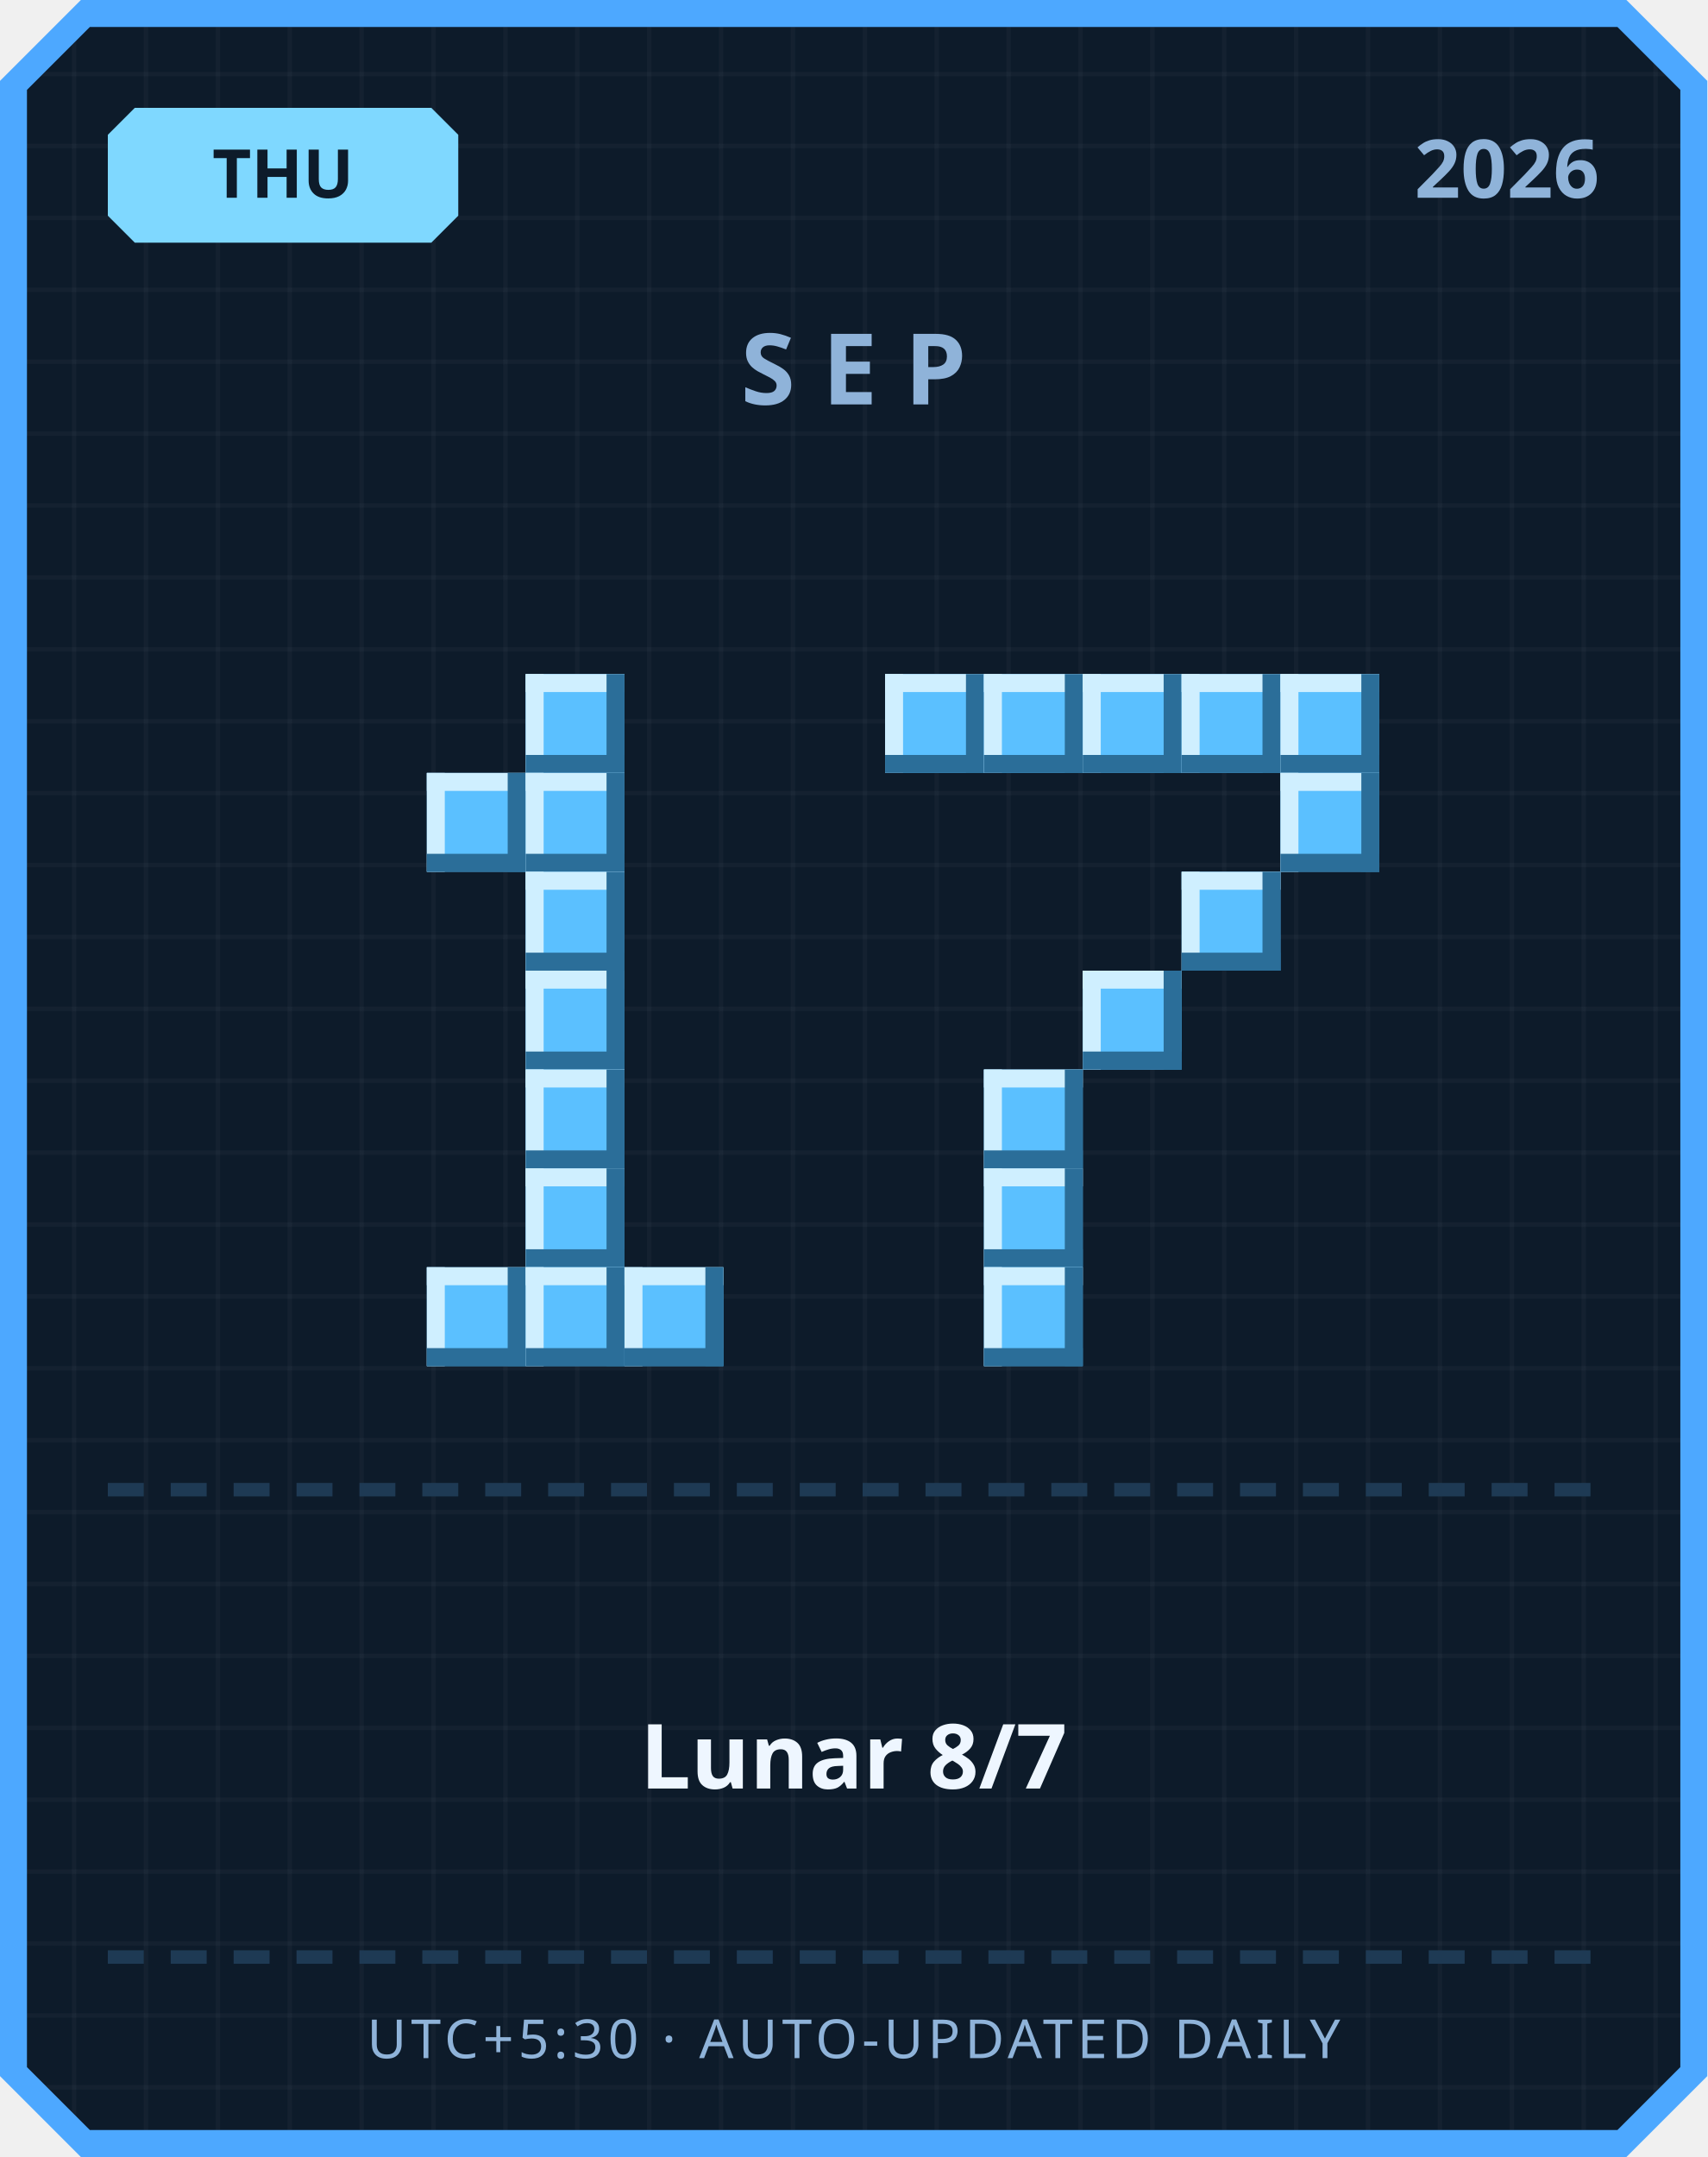
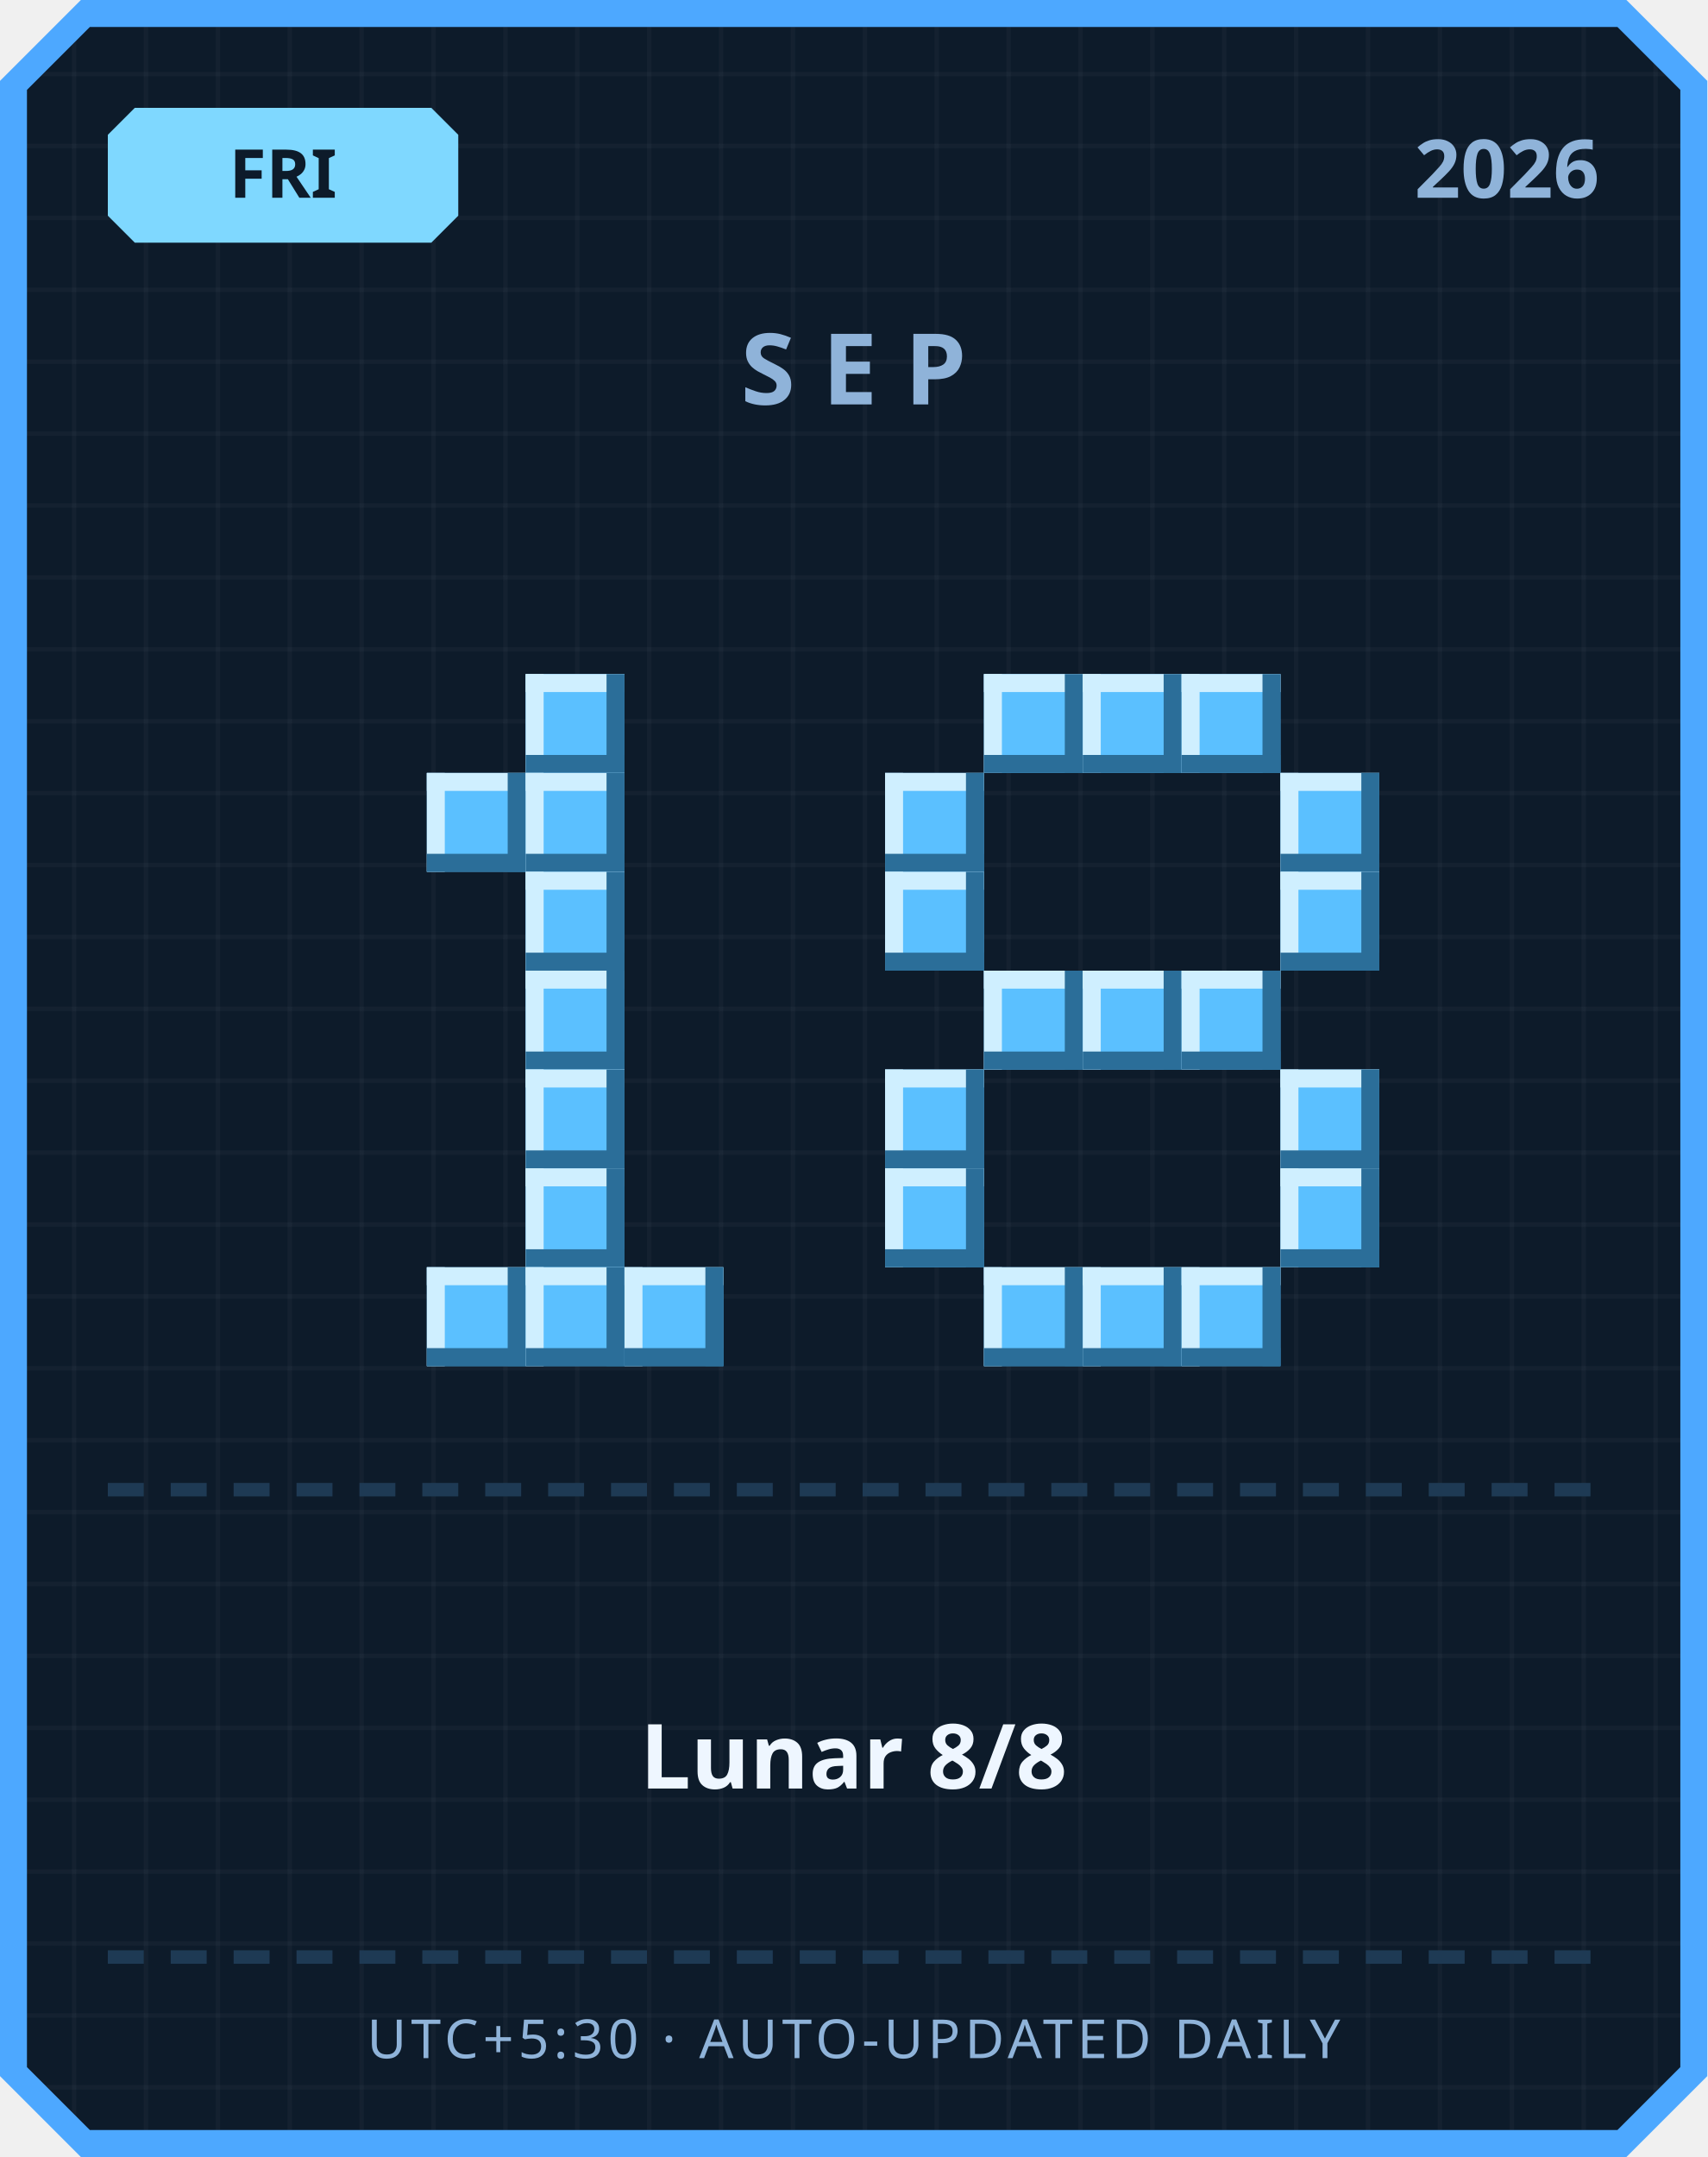
<svg xmlns="http://www.w3.org/2000/svg" width="380" height="480" viewBox="0 0 380 480">
  <defs>
    <pattern id="grid" width="16" height="16" patternUnits="userSpaceOnUse">
      <rect width="16" height="16" fill="#0d1b2a" />
      <rect width="1" height="16" fill="#ffffff" opacity="0.03" />
      <rect width="16" height="1" fill="#ffffff" opacity="0.03" />
    </pattern>
  </defs>
  <path d="M 18,0 L 362,0 L 380,18 L 380,462 L 362,480 L 18,480 L 0,462 L 0,18 Z" fill="#4da8ff" />
  <path d="M 20,6 L 360,6 L 374,20 L 374,460 L 360,474 L 20,474 L 6,460 L 6,20 Z" fill="url(#grid)" />
  <path d="M 30,24 L 96,24 L 102,30 L 102,48 L 96,54 L 30,54 L 24,48 L 24,30 Z" fill="#7fd8ff" />
-   <text x="63" y="44" text-anchor="middle" font-family="'Segoe UI', sans-serif" font-size="15" font-weight="700" fill="#0d1b2a">THU</text>
+   <text x="63" y="44" text-anchor="middle" font-family="'Segoe UI', sans-serif" font-size="15" font-weight="700" fill="#0d1b2a">FRI</text>
  <text x="356" y="44" text-anchor="end" font-family="'Segoe UI', sans-serif" font-size="18" font-weight="700" fill="#8fb3d9">2026</text>
  <text x="190" y="90" text-anchor="middle" font-family="'Segoe UI', sans-serif" font-size="22" font-weight="700" letter-spacing="6" fill="#8fb3d9">SEP</text>
  <rect x="117" y="150" width="22" height="22" fill="#5bc0ff" />
  <rect x="117" y="150" width="22" height="4" fill="#cfefff" />
  <rect x="117" y="150" width="4" height="22" fill="#cfefff" />
  <rect x="117" y="168" width="22" height="4" fill="#2b6e99" />
  <rect x="135" y="150" width="4" height="22" fill="#2b6e99" />
  <rect x="95" y="172" width="22" height="22" fill="#5bc0ff" />
  <rect x="95" y="172" width="22" height="4" fill="#cfefff" />
  <rect x="95" y="172" width="4" height="22" fill="#cfefff" />
  <rect x="95" y="190" width="22" height="4" fill="#2b6e99" />
  <rect x="113" y="172" width="4" height="22" fill="#2b6e99" />
  <rect x="117" y="172" width="22" height="22" fill="#5bc0ff" />
  <rect x="117" y="172" width="22" height="4" fill="#cfefff" />
  <rect x="117" y="172" width="4" height="22" fill="#cfefff" />
  <rect x="117" y="190" width="22" height="4" fill="#2b6e99" />
  <rect x="135" y="172" width="4" height="22" fill="#2b6e99" />
  <rect x="117" y="194" width="22" height="22" fill="#5bc0ff" />
  <rect x="117" y="194" width="22" height="4" fill="#cfefff" />
  <rect x="117" y="194" width="4" height="22" fill="#cfefff" />
  <rect x="117" y="212" width="22" height="4" fill="#2b6e99" />
  <rect x="135" y="194" width="4" height="22" fill="#2b6e99" />
  <rect x="117" y="216" width="22" height="22" fill="#5bc0ff" />
  <rect x="117" y="216" width="22" height="4" fill="#cfefff" />
  <rect x="117" y="216" width="4" height="22" fill="#cfefff" />
  <rect x="117" y="234" width="22" height="4" fill="#2b6e99" />
  <rect x="135" y="216" width="4" height="22" fill="#2b6e99" />
  <rect x="117" y="238" width="22" height="22" fill="#5bc0ff" />
  <rect x="117" y="238" width="22" height="4" fill="#cfefff" />
  <rect x="117" y="238" width="4" height="22" fill="#cfefff" />
  <rect x="117" y="256" width="22" height="4" fill="#2b6e99" />
  <rect x="135" y="238" width="4" height="22" fill="#2b6e99" />
  <rect x="117" y="260" width="22" height="22" fill="#5bc0ff" />
  <rect x="117" y="260" width="22" height="4" fill="#cfefff" />
  <rect x="117" y="260" width="4" height="22" fill="#cfefff" />
  <rect x="117" y="278" width="22" height="4" fill="#2b6e99" />
  <rect x="135" y="260" width="4" height="22" fill="#2b6e99" />
  <rect x="95" y="282" width="22" height="22" fill="#5bc0ff" />
  <rect x="95" y="282" width="22" height="4" fill="#cfefff" />
  <rect x="95" y="282" width="4" height="22" fill="#cfefff" />
  <rect x="95" y="300" width="22" height="4" fill="#2b6e99" />
  <rect x="113" y="282" width="4" height="22" fill="#2b6e99" />
  <rect x="117" y="282" width="22" height="22" fill="#5bc0ff" />
  <rect x="117" y="282" width="22" height="4" fill="#cfefff" />
  <rect x="117" y="282" width="4" height="22" fill="#cfefff" />
  <rect x="117" y="300" width="22" height="4" fill="#2b6e99" />
  <rect x="135" y="282" width="4" height="22" fill="#2b6e99" />
  <rect x="139" y="282" width="22" height="22" fill="#5bc0ff" />
  <rect x="139" y="282" width="22" height="4" fill="#cfefff" />
  <rect x="139" y="282" width="4" height="22" fill="#cfefff" />
  <rect x="139" y="300" width="22" height="4" fill="#2b6e99" />
  <rect x="157" y="282" width="4" height="22" fill="#2b6e99" />
-   <rect x="197" y="150" width="22" height="22" fill="#5bc0ff" />
-   <rect x="197" y="150" width="22" height="4" fill="#cfefff" />
-   <rect x="197" y="150" width="4" height="22" fill="#cfefff" />
-   <rect x="197" y="168" width="22" height="4" fill="#2b6e99" />
-   <rect x="215" y="150" width="4" height="22" fill="#2b6e99" />
  <rect x="219" y="150" width="22" height="22" fill="#5bc0ff" />
  <rect x="219" y="150" width="22" height="4" fill="#cfefff" />
  <rect x="219" y="150" width="4" height="22" fill="#cfefff" />
  <rect x="219" y="168" width="22" height="4" fill="#2b6e99" />
  <rect x="237" y="150" width="4" height="22" fill="#2b6e99" />
  <rect x="241" y="150" width="22" height="22" fill="#5bc0ff" />
  <rect x="241" y="150" width="22" height="4" fill="#cfefff" />
  <rect x="241" y="150" width="4" height="22" fill="#cfefff" />
  <rect x="241" y="168" width="22" height="4" fill="#2b6e99" />
  <rect x="259" y="150" width="4" height="22" fill="#2b6e99" />
  <rect x="263" y="150" width="22" height="22" fill="#5bc0ff" />
  <rect x="263" y="150" width="22" height="4" fill="#cfefff" />
  <rect x="263" y="150" width="4" height="22" fill="#cfefff" />
  <rect x="263" y="168" width="22" height="4" fill="#2b6e99" />
  <rect x="281" y="150" width="4" height="22" fill="#2b6e99" />
-   <rect x="285" y="150" width="22" height="22" fill="#5bc0ff" />
-   <rect x="285" y="150" width="22" height="4" fill="#cfefff" />
-   <rect x="285" y="150" width="4" height="22" fill="#cfefff" />
-   <rect x="285" y="168" width="22" height="4" fill="#2b6e99" />
-   <rect x="303" y="150" width="4" height="22" fill="#2b6e99" />
+   <rect x="197" y="172" width="22" height="22" fill="#5bc0ff" />
+   <rect x="197" y="172" width="22" height="4" fill="#cfefff" />
+   <rect x="197" y="172" width="4" height="22" fill="#cfefff" />
+   <rect x="197" y="190" width="22" height="4" fill="#2b6e99" />
+   <rect x="215" y="172" width="4" height="22" fill="#2b6e99" />
  <rect x="285" y="172" width="22" height="22" fill="#5bc0ff" />
  <rect x="285" y="172" width="22" height="4" fill="#cfefff" />
  <rect x="285" y="172" width="4" height="22" fill="#cfefff" />
  <rect x="285" y="190" width="22" height="4" fill="#2b6e99" />
  <rect x="303" y="172" width="4" height="22" fill="#2b6e99" />
-   <rect x="263" y="194" width="22" height="22" fill="#5bc0ff" />
-   <rect x="263" y="194" width="22" height="4" fill="#cfefff" />
-   <rect x="263" y="194" width="4" height="22" fill="#cfefff" />
-   <rect x="263" y="212" width="22" height="4" fill="#2b6e99" />
-   <rect x="281" y="194" width="4" height="22" fill="#2b6e99" />
+   <rect x="197" y="194" width="22" height="22" fill="#5bc0ff" />
+   <rect x="197" y="194" width="22" height="4" fill="#cfefff" />
+   <rect x="197" y="194" width="4" height="22" fill="#cfefff" />
+   <rect x="197" y="212" width="22" height="4" fill="#2b6e99" />
+   <rect x="215" y="194" width="4" height="22" fill="#2b6e99" />
+   <rect x="285" y="194" width="22" height="22" fill="#5bc0ff" />
+   <rect x="285" y="194" width="22" height="4" fill="#cfefff" />
+   <rect x="285" y="194" width="4" height="22" fill="#cfefff" />
+   <rect x="285" y="212" width="22" height="4" fill="#2b6e99" />
+   <rect x="303" y="194" width="4" height="22" fill="#2b6e99" />
+   <rect x="219" y="216" width="22" height="22" fill="#5bc0ff" />
+   <rect x="219" y="216" width="22" height="4" fill="#cfefff" />
+   <rect x="219" y="216" width="4" height="22" fill="#cfefff" />
+   <rect x="219" y="234" width="22" height="4" fill="#2b6e99" />
+   <rect x="237" y="216" width="4" height="22" fill="#2b6e99" />
  <rect x="241" y="216" width="22" height="22" fill="#5bc0ff" />
  <rect x="241" y="216" width="22" height="4" fill="#cfefff" />
  <rect x="241" y="216" width="4" height="22" fill="#cfefff" />
  <rect x="241" y="234" width="22" height="4" fill="#2b6e99" />
  <rect x="259" y="216" width="4" height="22" fill="#2b6e99" />
-   <rect x="219" y="238" width="22" height="22" fill="#5bc0ff" />
-   <rect x="219" y="238" width="22" height="4" fill="#cfefff" />
-   <rect x="219" y="238" width="4" height="22" fill="#cfefff" />
-   <rect x="219" y="256" width="22" height="4" fill="#2b6e99" />
-   <rect x="237" y="238" width="4" height="22" fill="#2b6e99" />
-   <rect x="219" y="260" width="22" height="22" fill="#5bc0ff" />
-   <rect x="219" y="260" width="22" height="4" fill="#cfefff" />
-   <rect x="219" y="260" width="4" height="22" fill="#cfefff" />
-   <rect x="219" y="278" width="22" height="4" fill="#2b6e99" />
-   <rect x="237" y="260" width="4" height="22" fill="#2b6e99" />
+   <rect x="263" y="216" width="22" height="22" fill="#5bc0ff" />
+   <rect x="263" y="216" width="22" height="4" fill="#cfefff" />
+   <rect x="263" y="216" width="4" height="22" fill="#cfefff" />
+   <rect x="263" y="234" width="22" height="4" fill="#2b6e99" />
+   <rect x="281" y="216" width="4" height="22" fill="#2b6e99" />
+   <rect x="197" y="238" width="22" height="22" fill="#5bc0ff" />
+   <rect x="197" y="238" width="22" height="4" fill="#cfefff" />
+   <rect x="197" y="238" width="4" height="22" fill="#cfefff" />
+   <rect x="197" y="256" width="22" height="4" fill="#2b6e99" />
+   <rect x="215" y="238" width="4" height="22" fill="#2b6e99" />
+   <rect x="285" y="238" width="22" height="22" fill="#5bc0ff" />
+   <rect x="285" y="238" width="22" height="4" fill="#cfefff" />
+   <rect x="285" y="238" width="4" height="22" fill="#cfefff" />
+   <rect x="285" y="256" width="22" height="4" fill="#2b6e99" />
+   <rect x="303" y="238" width="4" height="22" fill="#2b6e99" />
+   <rect x="197" y="260" width="22" height="22" fill="#5bc0ff" />
+   <rect x="197" y="260" width="22" height="4" fill="#cfefff" />
+   <rect x="197" y="260" width="4" height="22" fill="#cfefff" />
+   <rect x="197" y="278" width="22" height="4" fill="#2b6e99" />
+   <rect x="215" y="260" width="4" height="22" fill="#2b6e99" />
+   <rect x="285" y="260" width="22" height="22" fill="#5bc0ff" />
+   <rect x="285" y="260" width="22" height="4" fill="#cfefff" />
+   <rect x="285" y="260" width="4" height="22" fill="#cfefff" />
+   <rect x="285" y="278" width="22" height="4" fill="#2b6e99" />
+   <rect x="303" y="260" width="4" height="22" fill="#2b6e99" />
  <rect x="219" y="282" width="22" height="22" fill="#5bc0ff" />
  <rect x="219" y="282" width="22" height="4" fill="#cfefff" />
  <rect x="219" y="282" width="4" height="22" fill="#cfefff" />
  <rect x="219" y="300" width="22" height="4" fill="#2b6e99" />
  <rect x="237" y="282" width="4" height="22" fill="#2b6e99" />
+   <rect x="241" y="282" width="22" height="22" fill="#5bc0ff" />
+   <rect x="241" y="282" width="22" height="4" fill="#cfefff" />
+   <rect x="241" y="282" width="4" height="22" fill="#cfefff" />
+   <rect x="241" y="300" width="22" height="4" fill="#2b6e99" />
+   <rect x="259" y="282" width="4" height="22" fill="#2b6e99" />
+   <rect x="263" y="282" width="22" height="22" fill="#5bc0ff" />
+   <rect x="263" y="282" width="22" height="4" fill="#cfefff" />
+   <rect x="263" y="282" width="4" height="22" fill="#cfefff" />
+   <rect x="263" y="300" width="22" height="4" fill="#2b6e99" />
+   <rect x="281" y="282" width="4" height="22" fill="#2b6e99" />
  <rect x="24" y="330" width="8" height="3" fill="#1e3a54" />
  <rect x="38" y="330" width="8" height="3" fill="#1e3a54" />
  <rect x="52" y="330" width="8" height="3" fill="#1e3a54" />
  <rect x="66" y="330" width="8" height="3" fill="#1e3a54" />
  <rect x="80" y="330" width="8" height="3" fill="#1e3a54" />
  <rect x="94" y="330" width="8" height="3" fill="#1e3a54" />
  <rect x="108" y="330" width="8" height="3" fill="#1e3a54" />
  <rect x="122" y="330" width="8" height="3" fill="#1e3a54" />
  <rect x="136" y="330" width="8" height="3" fill="#1e3a54" />
  <rect x="150" y="330" width="8" height="3" fill="#1e3a54" />
  <rect x="164" y="330" width="8" height="3" fill="#1e3a54" />
  <rect x="178" y="330" width="8" height="3" fill="#1e3a54" />
  <rect x="192" y="330" width="8" height="3" fill="#1e3a54" />
  <rect x="206" y="330" width="8" height="3" fill="#1e3a54" />
  <rect x="220" y="330" width="8" height="3" fill="#1e3a54" />
  <rect x="234" y="330" width="8" height="3" fill="#1e3a54" />
  <rect x="248" y="330" width="8" height="3" fill="#1e3a54" />
  <rect x="262" y="330" width="8" height="3" fill="#1e3a54" />
  <rect x="276" y="330" width="8" height="3" fill="#1e3a54" />
  <rect x="290" y="330" width="8" height="3" fill="#1e3a54" />
  <rect x="304" y="330" width="8" height="3" fill="#1e3a54" />
  <rect x="318" y="330" width="8" height="3" fill="#1e3a54" />
  <rect x="332" y="330" width="8" height="3" fill="#1e3a54" />
  <rect x="346" y="330" width="8" height="3" fill="#1e3a54" />
-   <text x="190" y="398" text-anchor="middle" font-family="'Segoe UI', 'Microsoft JhengHei', sans-serif" font-size="20" font-weight="700" fill="#eef6ff">Lunar 8/7</text>
+   <text x="190" y="398" text-anchor="middle" font-family="'Segoe UI', 'Microsoft JhengHei', sans-serif" font-size="20" font-weight="700" fill="#eef6ff">Lunar 8/8</text>
  <rect x="24" y="434" width="8" height="3" fill="#1e3a54" />
  <rect x="38" y="434" width="8" height="3" fill="#1e3a54" />
  <rect x="52" y="434" width="8" height="3" fill="#1e3a54" />
  <rect x="66" y="434" width="8" height="3" fill="#1e3a54" />
  <rect x="80" y="434" width="8" height="3" fill="#1e3a54" />
  <rect x="94" y="434" width="8" height="3" fill="#1e3a54" />
  <rect x="108" y="434" width="8" height="3" fill="#1e3a54" />
  <rect x="122" y="434" width="8" height="3" fill="#1e3a54" />
  <rect x="136" y="434" width="8" height="3" fill="#1e3a54" />
  <rect x="150" y="434" width="8" height="3" fill="#1e3a54" />
  <rect x="164" y="434" width="8" height="3" fill="#1e3a54" />
  <rect x="178" y="434" width="8" height="3" fill="#1e3a54" />
  <rect x="192" y="434" width="8" height="3" fill="#1e3a54" />
  <rect x="206" y="434" width="8" height="3" fill="#1e3a54" />
  <rect x="220" y="434" width="8" height="3" fill="#1e3a54" />
  <rect x="234" y="434" width="8" height="3" fill="#1e3a54" />
  <rect x="248" y="434" width="8" height="3" fill="#1e3a54" />
  <rect x="262" y="434" width="8" height="3" fill="#1e3a54" />
  <rect x="276" y="434" width="8" height="3" fill="#1e3a54" />
  <rect x="290" y="434" width="8" height="3" fill="#1e3a54" />
  <rect x="304" y="434" width="8" height="3" fill="#1e3a54" />
  <rect x="318" y="434" width="8" height="3" fill="#1e3a54" />
  <rect x="332" y="434" width="8" height="3" fill="#1e3a54" />
  <rect x="346" y="434" width="8" height="3" fill="#1e3a54" />
  <text x="190" y="458" text-anchor="middle" font-family="'Segoe UI', sans-serif" font-size="12" letter-spacing="1" fill="#8fb3d9">UTC+5:30 · AUTO-UPDATED DAILY</text>
</svg>
